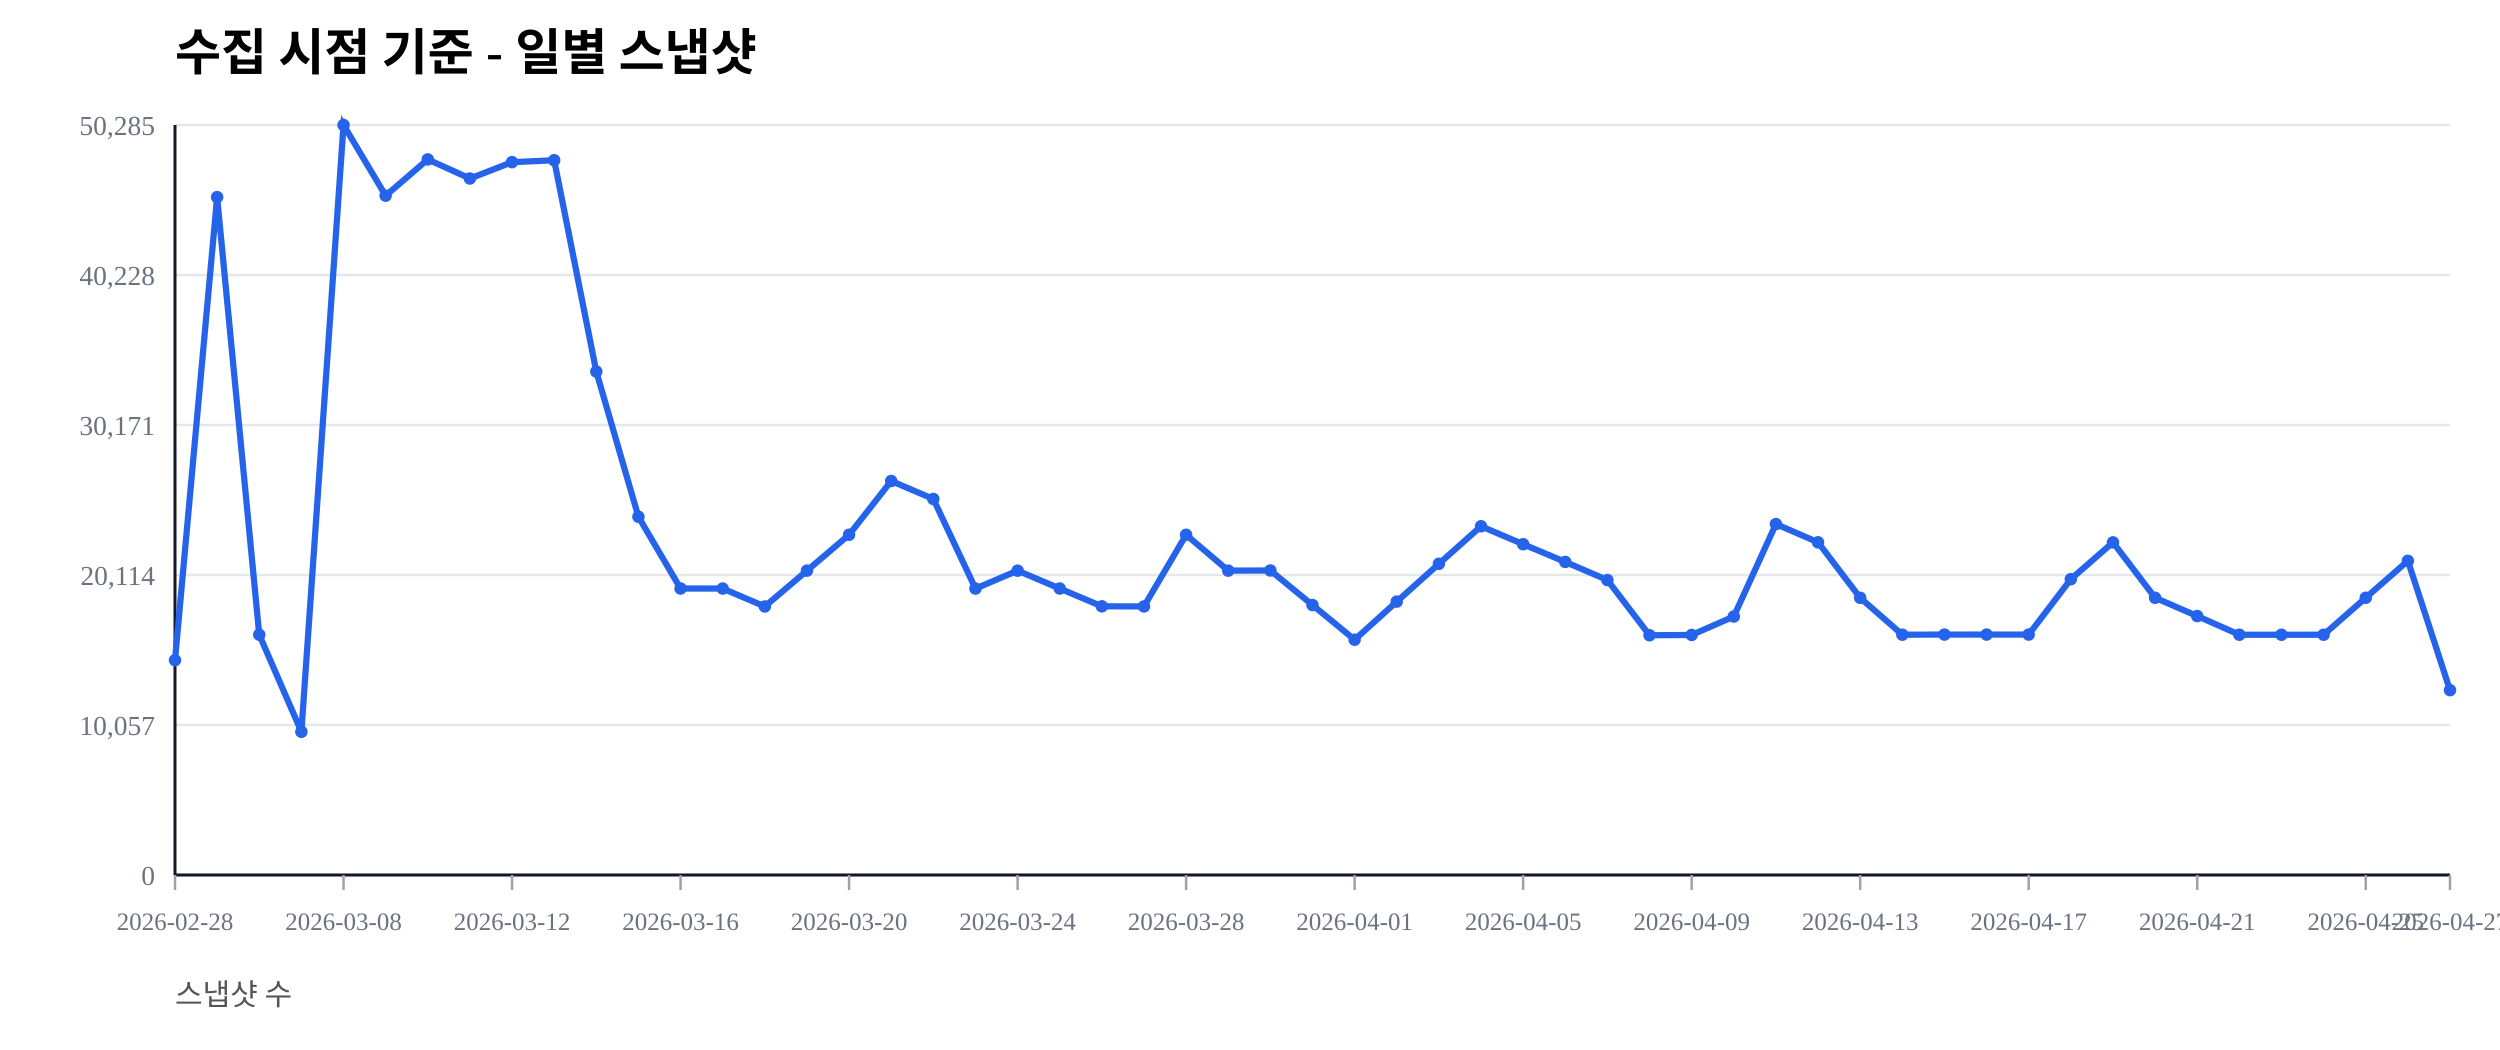
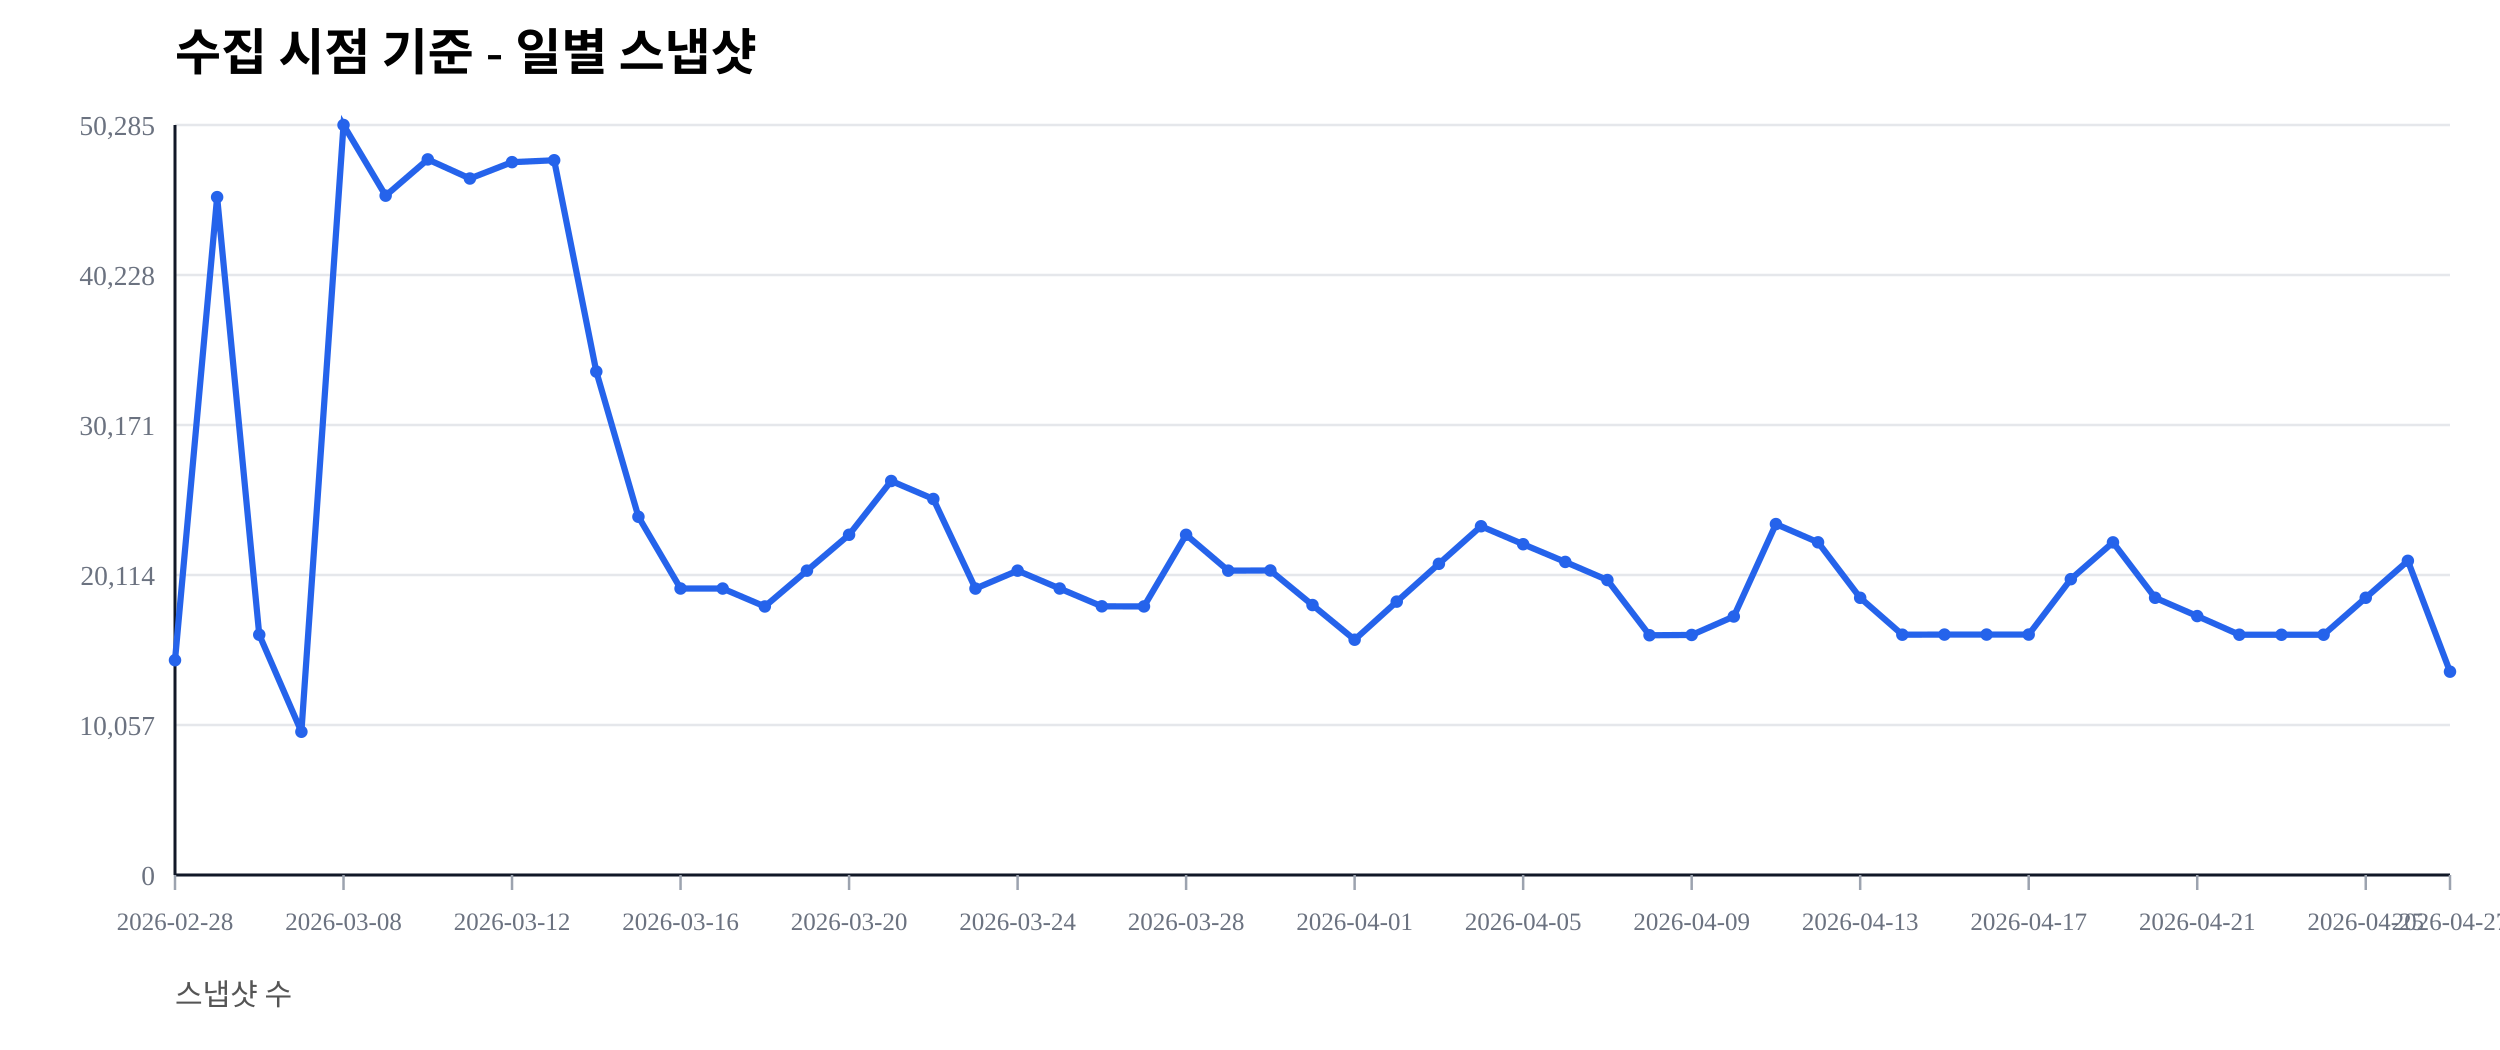
<svg xmlns="http://www.w3.org/2000/svg" width="1000" height="420" viewBox="0 0 1000 420">
  <rect width="100%" height="100%" fill="#ffffff" />
  <text x="70" y="28" font-size="20" font-weight="600">수집 시점 기준 - 일별 스냅샷</text>
  <text x="70" y="402" font-size="12" fill="#555">스냅샷 수</text>
  <line x1="70" y1="350.00" x2="980" y2="350.00" stroke="#e5e7eb" stroke-width="1" />
  <text x="62" y="354.00" font-size="11" fill="#6b7280" text-anchor="end">0</text>
  <line x1="70" y1="290.00" x2="980" y2="290.00" stroke="#e5e7eb" stroke-width="1" />
  <text x="62" y="294.00" font-size="11" fill="#6b7280" text-anchor="end">10,057</text>
  <line x1="70" y1="230.00" x2="980" y2="230.00" stroke="#e5e7eb" stroke-width="1" />
  <text x="62" y="234.00" font-size="11" fill="#6b7280" text-anchor="end">20,114</text>
  <line x1="70" y1="170.00" x2="980" y2="170.00" stroke="#e5e7eb" stroke-width="1" />
  <text x="62" y="174.00" font-size="11" fill="#6b7280" text-anchor="end">30,171</text>
  <line x1="70" y1="110.00" x2="980" y2="110.00" stroke="#e5e7eb" stroke-width="1" />
  <text x="62" y="114.00" font-size="11" fill="#6b7280" text-anchor="end">40,228</text>
  <line x1="70" y1="50.00" x2="980" y2="50.00" stroke="#e5e7eb" stroke-width="1" />
  <text x="62" y="54.00" font-size="11" fill="#6b7280" text-anchor="end">50,285</text>
  <line x1="70" y1="350" x2="980" y2="350" stroke="#111827" stroke-width="1.2" />
  <line x1="70" y1="50" x2="70" y2="350" stroke="#111827" stroke-width="1.2" />
  <line x1="70.00" y1="350" x2="70.00" y2="356" stroke="#9ca3af" stroke-width="1" />
  <text x="70.00" y="372" font-size="10" fill="#6b7280" text-anchor="middle">2026-02-28</text>
  <line x1="137.41" y1="350" x2="137.41" y2="356" stroke="#9ca3af" stroke-width="1" />
  <text x="137.41" y="372" font-size="10" fill="#6b7280" text-anchor="middle">2026-03-08</text>
  <line x1="204.81" y1="350" x2="204.81" y2="356" stroke="#9ca3af" stroke-width="1" />
  <text x="204.81" y="372" font-size="10" fill="#6b7280" text-anchor="middle">2026-03-12</text>
  <line x1="272.22" y1="350" x2="272.22" y2="356" stroke="#9ca3af" stroke-width="1" />
  <text x="272.22" y="372" font-size="10" fill="#6b7280" text-anchor="middle">2026-03-16</text>
  <line x1="339.63" y1="350" x2="339.63" y2="356" stroke="#9ca3af" stroke-width="1" />
  <text x="339.63" y="372" font-size="10" fill="#6b7280" text-anchor="middle">2026-03-20</text>
  <line x1="407.04" y1="350" x2="407.04" y2="356" stroke="#9ca3af" stroke-width="1" />
  <text x="407.04" y="372" font-size="10" fill="#6b7280" text-anchor="middle">2026-03-24</text>
  <line x1="474.44" y1="350" x2="474.44" y2="356" stroke="#9ca3af" stroke-width="1" />
  <text x="474.44" y="372" font-size="10" fill="#6b7280" text-anchor="middle">2026-03-28</text>
  <line x1="541.85" y1="350" x2="541.85" y2="356" stroke="#9ca3af" stroke-width="1" />
  <text x="541.85" y="372" font-size="10" fill="#6b7280" text-anchor="middle">2026-04-01</text>
  <line x1="609.26" y1="350" x2="609.26" y2="356" stroke="#9ca3af" stroke-width="1" />
  <text x="609.26" y="372" font-size="10" fill="#6b7280" text-anchor="middle">2026-04-05</text>
  <line x1="676.67" y1="350" x2="676.67" y2="356" stroke="#9ca3af" stroke-width="1" />
  <text x="676.67" y="372" font-size="10" fill="#6b7280" text-anchor="middle">2026-04-09</text>
  <line x1="744.07" y1="350" x2="744.07" y2="356" stroke="#9ca3af" stroke-width="1" />
  <text x="744.07" y="372" font-size="10" fill="#6b7280" text-anchor="middle">2026-04-13</text>
  <line x1="811.48" y1="350" x2="811.48" y2="356" stroke="#9ca3af" stroke-width="1" />
  <text x="811.48" y="372" font-size="10" fill="#6b7280" text-anchor="middle">2026-04-17</text>
  <line x1="878.89" y1="350" x2="878.89" y2="356" stroke="#9ca3af" stroke-width="1" />
  <text x="878.89" y="372" font-size="10" fill="#6b7280" text-anchor="middle">2026-04-21</text>
  <line x1="946.30" y1="350" x2="946.30" y2="356" stroke="#9ca3af" stroke-width="1" />
  <text x="946.30" y="372" font-size="10" fill="#6b7280" text-anchor="middle">2026-04-25</text>
  <line x1="980.00" y1="350" x2="980.00" y2="356" stroke="#9ca3af" stroke-width="1" />
  <text x="980.00" y="372" font-size="10" fill="#6b7280" text-anchor="middle">2026-04-27</text>
-   <polyline fill="none" stroke="#2563eb" stroke-width="2.5" points="70.00,264.08 86.85,78.85 103.70,253.89 120.56,292.71 137.41,50.00 154.26,78.27 171.11,63.76 187.96,71.41 204.81,64.86 221.67,64.10 238.52,148.63 255.37,206.71 272.22,235.41 289.07,235.42 305.93,242.59 322.78,228.26 339.63,213.91 356.48,192.40 373.33,199.59 390.19,235.43 407.04,228.26 423.89,235.41 440.74,242.53 457.59,242.57 474.44,213.92 491.30,228.26 508.15,228.19 525.00,242.02 541.85,255.89 558.70,240.65 575.56,225.52 592.41,210.50 609.26,217.69 626.11,224.77 642.96,232.02 659.81,254.10 676.67,253.98 693.52,246.60 710.37,209.63 727.22,216.93 744.07,239.12 760.93,253.88 777.78,253.83 794.63,253.83 811.48,253.83 828.33,231.67 845.19,216.95 862.04,239.11 878.89,246.43 895.74,253.89 912.59,253.90 929.44,253.89 946.30,239.11 963.15,224.33 980.00,276.06" />
+   <polyline fill="none" stroke="#2563eb" stroke-width="2.5" points="70.00,264.08 86.85,78.85 103.70,253.89 120.56,292.71 137.41,50.00 154.26,78.27 171.11,63.76 187.96,71.41 204.81,64.86 221.67,64.10 238.52,148.63 255.37,206.71 272.22,235.41 289.07,235.42 305.93,242.59 322.78,228.26 339.63,213.91 356.48,192.40 373.33,199.59 390.19,235.43 407.04,228.26 423.89,235.41 440.74,242.53 457.59,242.57 474.44,213.92 491.30,228.26 508.15,228.19 525.00,242.02 541.85,255.89 558.70,240.65 575.56,225.52 592.41,210.50 609.26,217.69 626.11,224.77 642.96,232.02 659.81,254.10 676.67,253.98 693.52,246.60 710.37,209.63 727.22,216.93 744.07,239.12 760.93,253.88 777.78,253.83 794.63,253.83 811.48,253.83 828.33,231.67 845.19,216.95 862.04,239.11 878.89,246.43 895.74,253.89 912.59,253.90 929.44,253.89 946.30,239.11 963.15,224.33 980.00,268.67" />
  <circle cx="70.00" cy="264.08" r="2.5" fill="#2563eb" />
  <circle cx="86.85" cy="78.85" r="2.5" fill="#2563eb" />
  <circle cx="103.70" cy="253.89" r="2.5" fill="#2563eb" />
  <circle cx="120.56" cy="292.71" r="2.5" fill="#2563eb" />
  <circle cx="137.41" cy="50.00" r="2.5" fill="#2563eb" />
  <circle cx="154.26" cy="78.27" r="2.5" fill="#2563eb" />
  <circle cx="171.11" cy="63.76" r="2.5" fill="#2563eb" />
  <circle cx="187.96" cy="71.41" r="2.5" fill="#2563eb" />
  <circle cx="204.81" cy="64.86" r="2.5" fill="#2563eb" />
  <circle cx="221.67" cy="64.10" r="2.5" fill="#2563eb" />
  <circle cx="238.52" cy="148.63" r="2.5" fill="#2563eb" />
  <circle cx="255.37" cy="206.71" r="2.5" fill="#2563eb" />
  <circle cx="272.22" cy="235.41" r="2.5" fill="#2563eb" />
  <circle cx="289.07" cy="235.42" r="2.5" fill="#2563eb" />
  <circle cx="305.93" cy="242.59" r="2.5" fill="#2563eb" />
  <circle cx="322.78" cy="228.26" r="2.5" fill="#2563eb" />
  <circle cx="339.63" cy="213.91" r="2.5" fill="#2563eb" />
  <circle cx="356.48" cy="192.40" r="2.5" fill="#2563eb" />
  <circle cx="373.33" cy="199.59" r="2.5" fill="#2563eb" />
  <circle cx="390.19" cy="235.43" r="2.5" fill="#2563eb" />
  <circle cx="407.04" cy="228.26" r="2.5" fill="#2563eb" />
  <circle cx="423.89" cy="235.41" r="2.5" fill="#2563eb" />
  <circle cx="440.74" cy="242.53" r="2.5" fill="#2563eb" />
  <circle cx="457.59" cy="242.57" r="2.5" fill="#2563eb" />
  <circle cx="474.44" cy="213.92" r="2.5" fill="#2563eb" />
  <circle cx="491.30" cy="228.26" r="2.5" fill="#2563eb" />
  <circle cx="508.15" cy="228.19" r="2.5" fill="#2563eb" />
  <circle cx="525.00" cy="242.02" r="2.5" fill="#2563eb" />
  <circle cx="541.85" cy="255.89" r="2.5" fill="#2563eb" />
  <circle cx="558.70" cy="240.65" r="2.5" fill="#2563eb" />
  <circle cx="575.56" cy="225.52" r="2.5" fill="#2563eb" />
  <circle cx="592.41" cy="210.50" r="2.5" fill="#2563eb" />
  <circle cx="609.26" cy="217.69" r="2.5" fill="#2563eb" />
  <circle cx="626.11" cy="224.77" r="2.5" fill="#2563eb" />
  <circle cx="642.96" cy="232.02" r="2.5" fill="#2563eb" />
  <circle cx="659.81" cy="254.10" r="2.5" fill="#2563eb" />
  <circle cx="676.67" cy="253.98" r="2.5" fill="#2563eb" />
  <circle cx="693.52" cy="246.60" r="2.5" fill="#2563eb" />
  <circle cx="710.37" cy="209.63" r="2.5" fill="#2563eb" />
  <circle cx="727.22" cy="216.93" r="2.5" fill="#2563eb" />
  <circle cx="744.07" cy="239.12" r="2.5" fill="#2563eb" />
  <circle cx="760.93" cy="253.88" r="2.5" fill="#2563eb" />
  <circle cx="777.78" cy="253.83" r="2.5" fill="#2563eb" />
  <circle cx="794.63" cy="253.83" r="2.5" fill="#2563eb" />
  <circle cx="811.48" cy="253.83" r="2.5" fill="#2563eb" />
  <circle cx="828.33" cy="231.67" r="2.5" fill="#2563eb" />
  <circle cx="845.19" cy="216.95" r="2.5" fill="#2563eb" />
  <circle cx="862.04" cy="239.11" r="2.5" fill="#2563eb" />
  <circle cx="878.89" cy="246.43" r="2.5" fill="#2563eb" />
  <circle cx="895.74" cy="253.89" r="2.5" fill="#2563eb" />
  <circle cx="912.59" cy="253.90" r="2.5" fill="#2563eb" />
  <circle cx="929.44" cy="253.89" r="2.5" fill="#2563eb" />
  <circle cx="946.30" cy="239.11" r="2.5" fill="#2563eb" />
  <circle cx="963.15" cy="224.33" r="2.5" fill="#2563eb" />
-   <circle cx="980.00" cy="276.06" r="2.5" fill="#2563eb" />
+   <circle cx="980.00" cy="268.67" r="2.5" fill="#2563eb" />
</svg>
